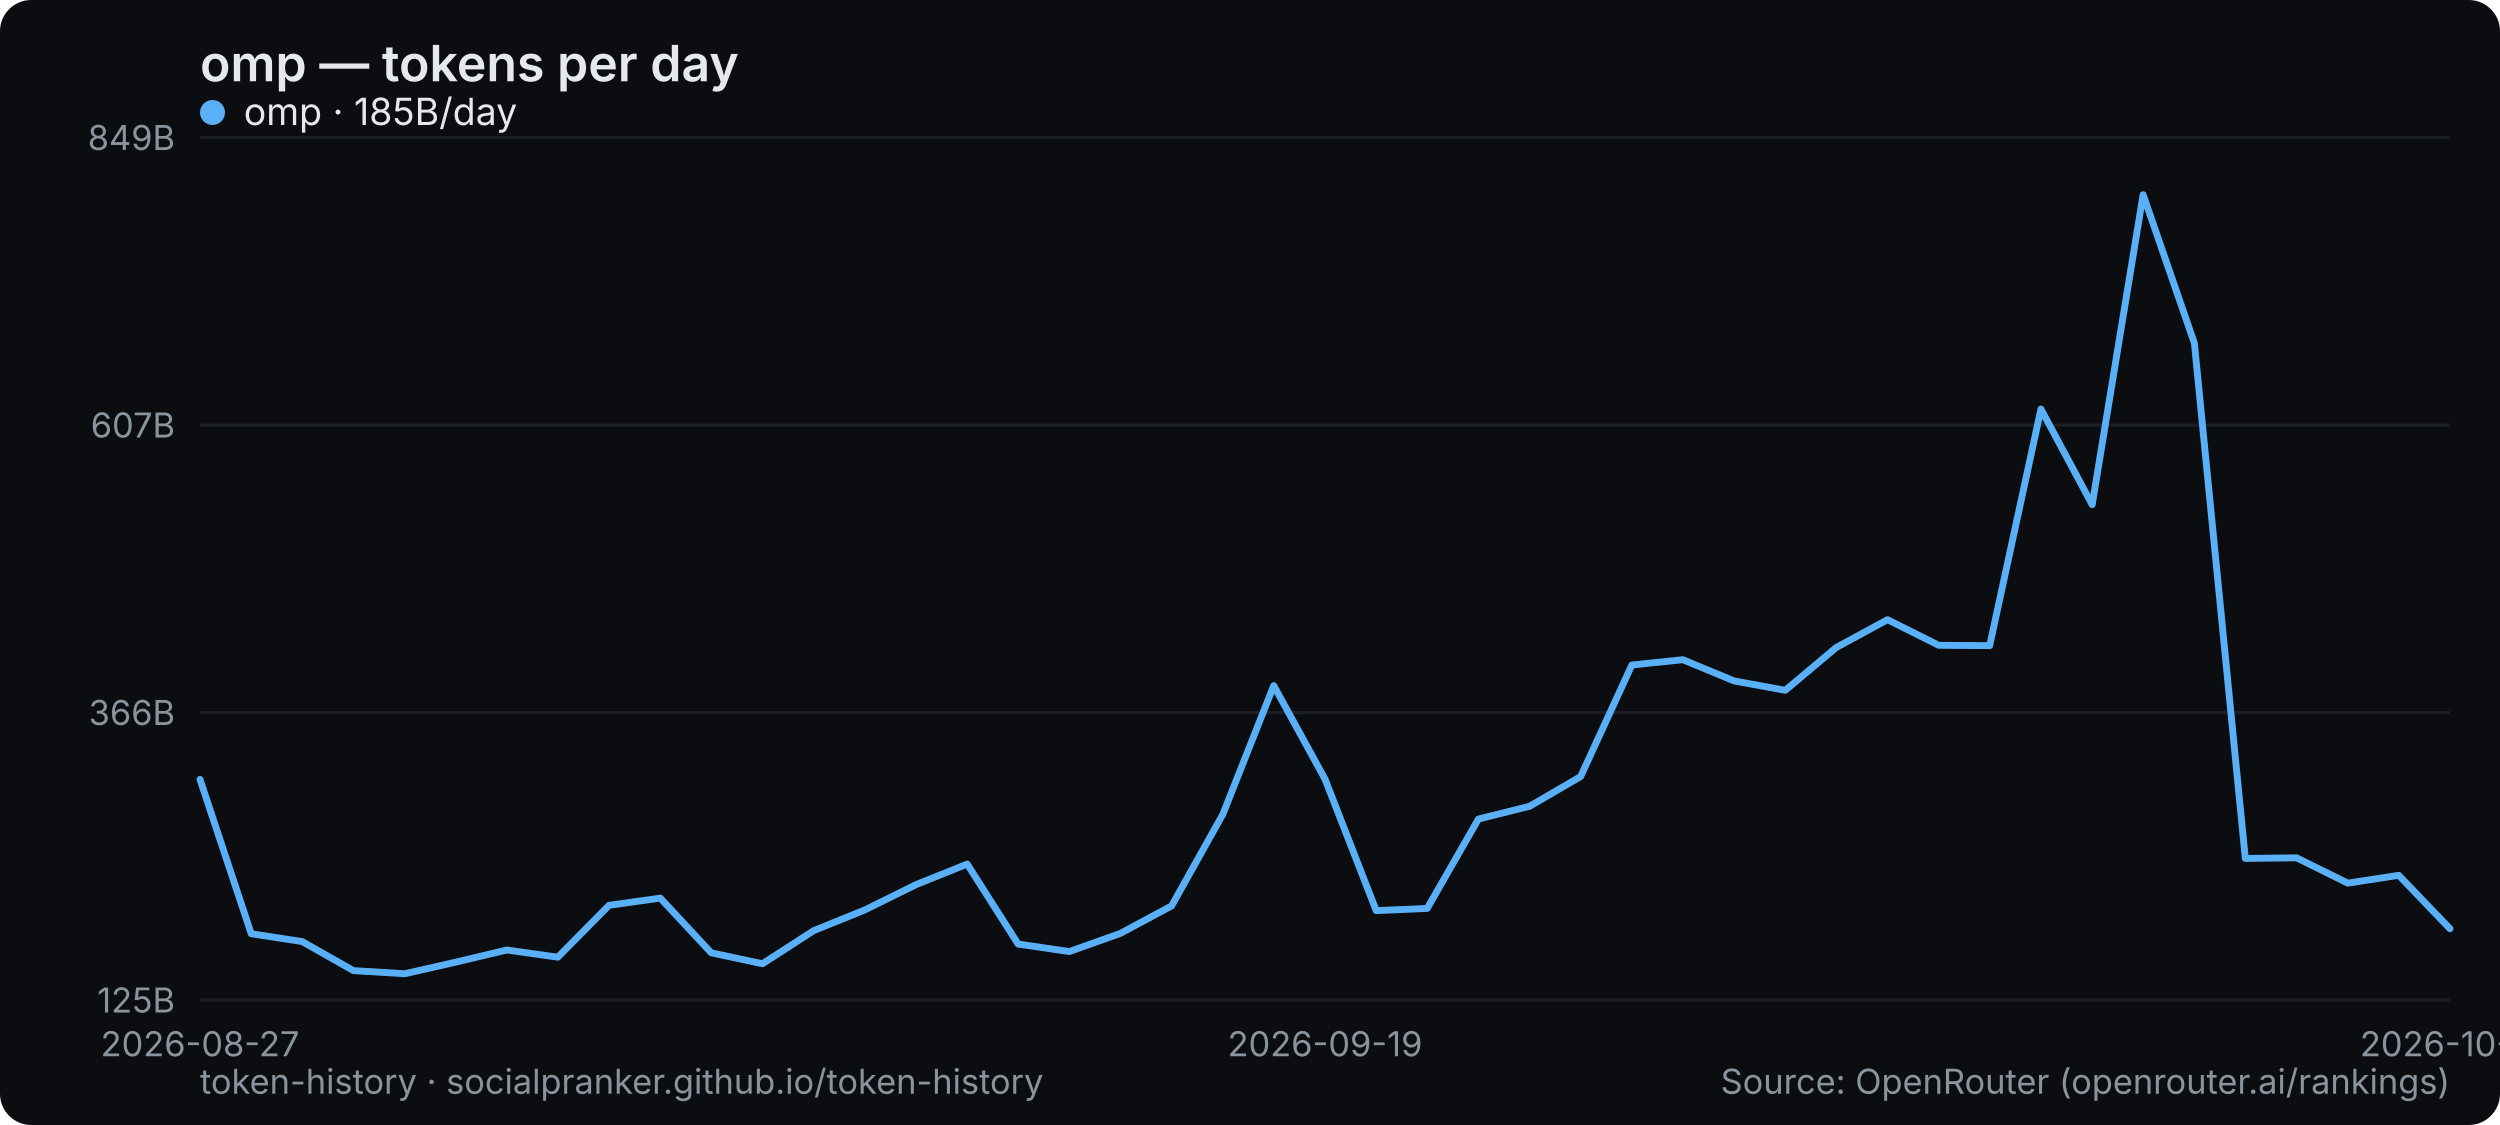
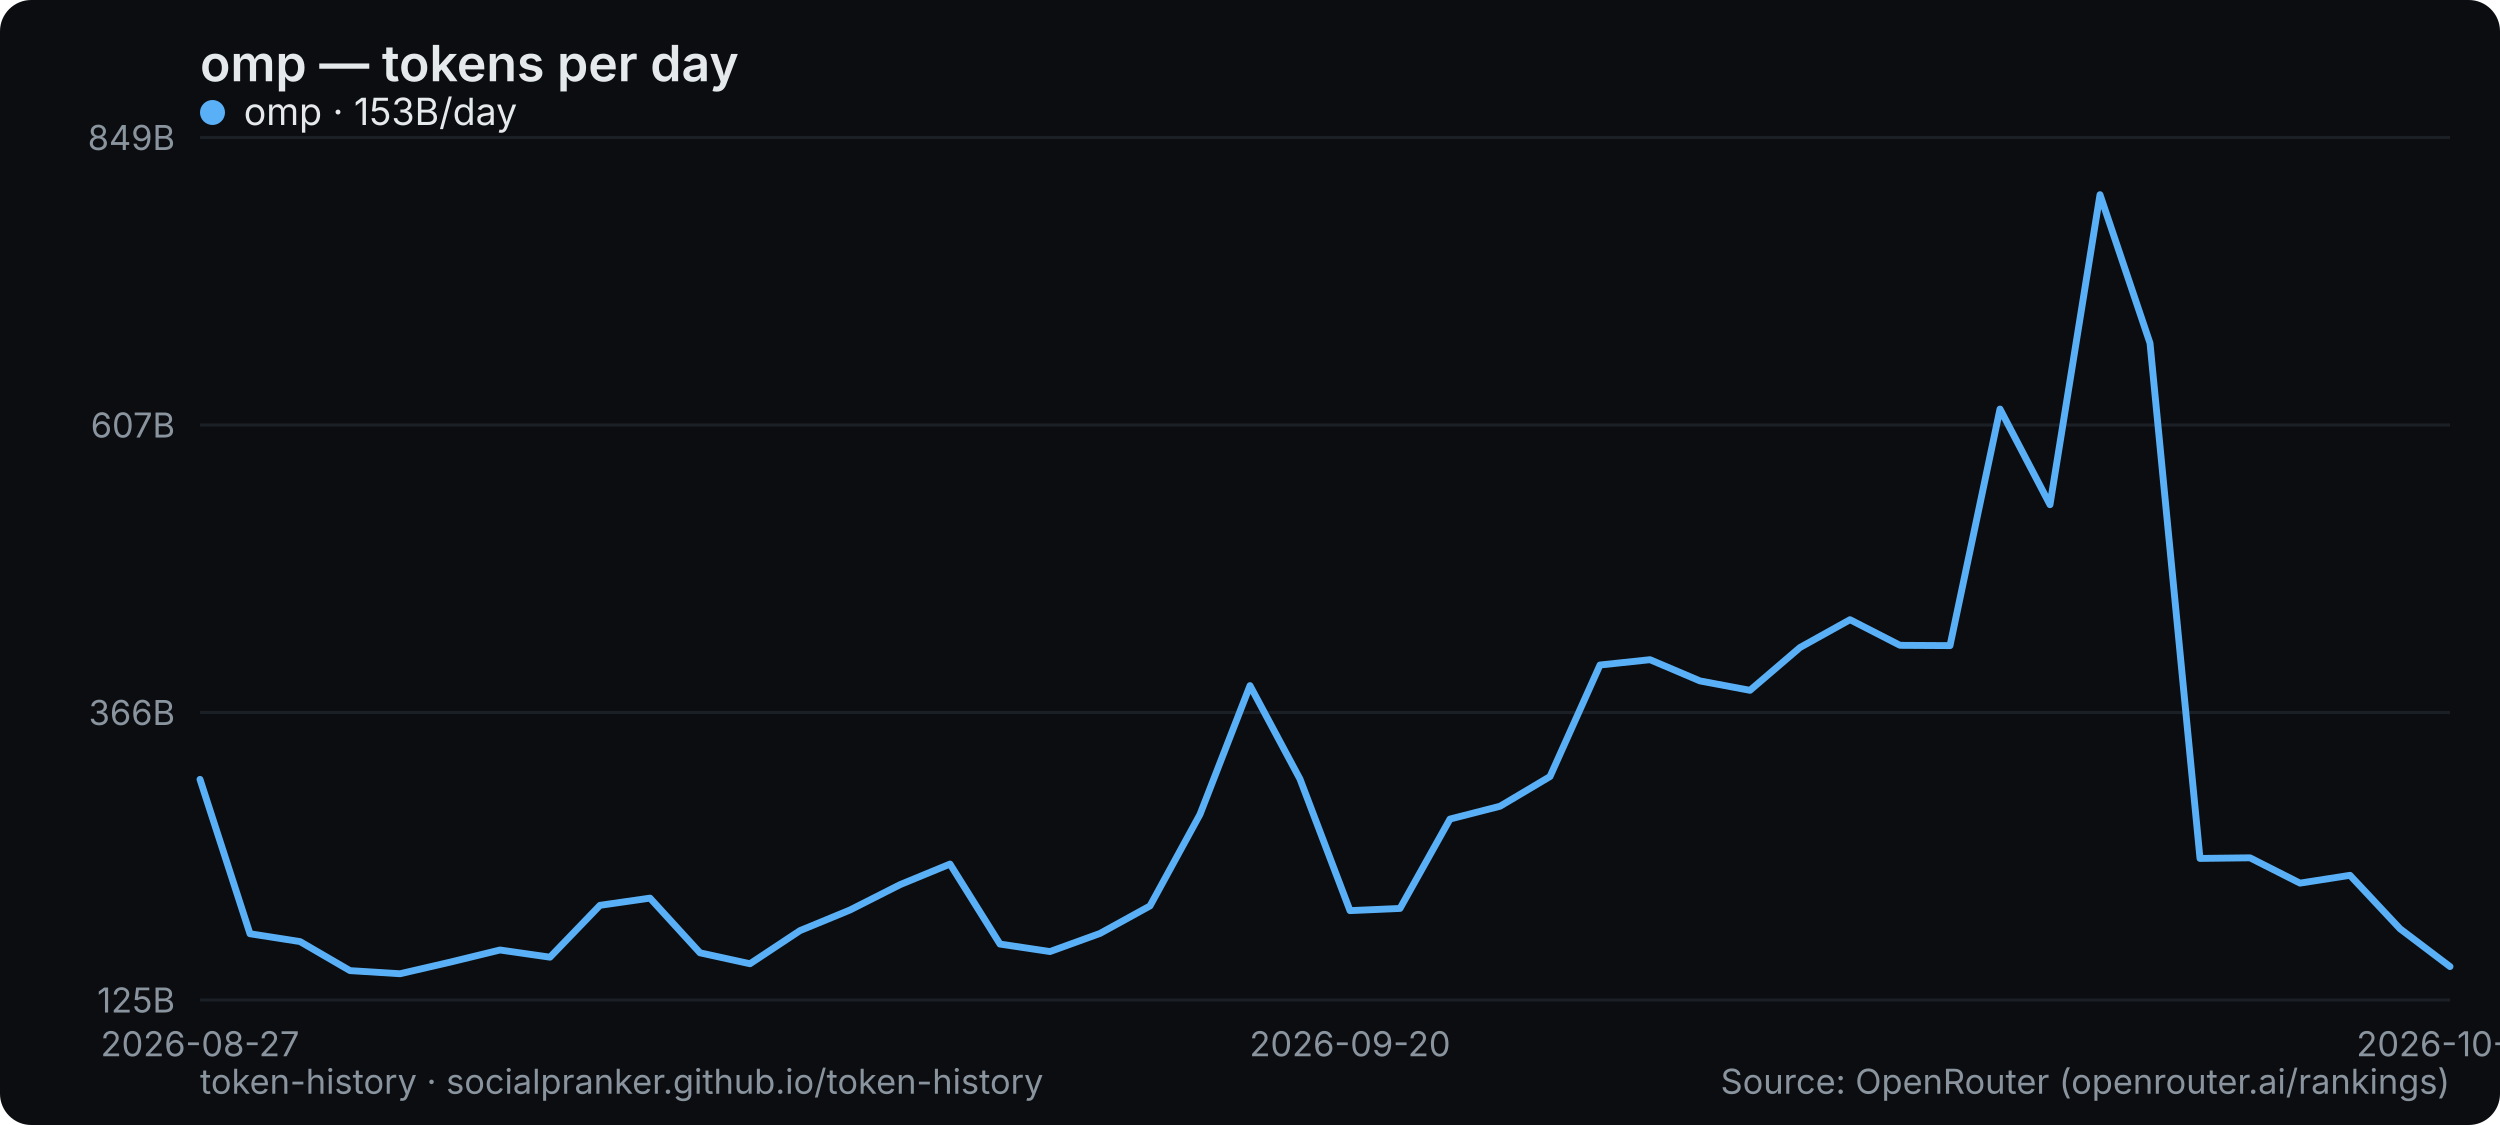
<svg xmlns="http://www.w3.org/2000/svg" width="800" height="360" viewBox="0 0 800 360" role="img" aria-label="omp — tokens per day">
  <rect width="800" height="360" rx="10" fill="#0b0d10" />
  <text x="64" y="26" font-family="system-ui,-apple-system,Segoe UI,sans-serif" font-size="16" font-weight="600" fill="#e6e9ec">omp — tokens per day</text>
  <line x1="64" y1="320" x2="784" y2="320" stroke="#1b2026" stroke-width="1" />
  <text x="56" y="324" text-anchor="end" font-family="system-ui,-apple-system,Segoe UI,sans-serif" font-size="11" fill="#8a949e">125B</text>
  <line x1="64" y1="228" x2="784" y2="228" stroke="#1b2026" stroke-width="1" />
  <text x="56" y="232" text-anchor="end" font-family="system-ui,-apple-system,Segoe UI,sans-serif" font-size="11" fill="#8a949e">366B</text>
  <line x1="64" y1="136" x2="784" y2="136" stroke="#1b2026" stroke-width="1" />
  <text x="56" y="140" text-anchor="end" font-family="system-ui,-apple-system,Segoe UI,sans-serif" font-size="11" fill="#8a949e">607B</text>
  <line x1="64" y1="44" x2="784" y2="44" stroke="#1b2026" stroke-width="1" />
  <text x="56" y="48" text-anchor="end" font-family="system-ui,-apple-system,Segoe UI,sans-serif" font-size="11" fill="#8a949e">849B</text>
  <text x="64" y="338" text-anchor="middle" font-family="system-ui,-apple-system,Segoe UI,sans-serif" font-size="11" fill="#8a949e">2026-08-27</text>
-   <text x="424" y="338" text-anchor="middle" font-family="system-ui,-apple-system,Segoe UI,sans-serif" font-size="11" fill="#8a949e">2026-09-19</text>
-   <text x="784" y="338" text-anchor="middle" font-family="system-ui,-apple-system,Segoe UI,sans-serif" font-size="11" fill="#8a949e">2026-10-11</text>
-   <polyline points="64.0,249.4 80.4,298.8 96.7,301.3 113.1,310.6 129.5,311.6 145.8,307.9 162.2,304.0 178.5,306.3 194.9,289.7 211.3,287.4 227.6,304.9 244.0,308.4 260.4,297.8 276.7,291.2 293.1,283.1 309.5,276.5 325.8,302.1 342.2,304.5 358.5,298.7 374.9,289.9 391.3,260.6 407.6,219.4 424.0,249.3 440.4,291.4 456.7,290.7 473.1,262.1 489.5,258.0 505.8,248.5 522.2,212.8 538.5,211.1 554.9,217.9 571.3,220.9 587.6,207.2 604.0,198.3 620.4,206.5 636.7,206.6 653.1,130.9 669.5,161.5 685.8,62.3 702.2,109.8 718.5,274.7 734.9,274.5 751.3,282.6 767.6,280.1 784.0,297.2" fill="none" stroke="#5ab0f7" stroke-width="2.2" stroke-linejoin="round" stroke-linecap="round" />
+   <text x="432" y="338" text-anchor="middle" font-family="system-ui,-apple-system,Segoe UI,sans-serif" font-size="11" fill="#8a949e">2026-09-20</text>
+   <text x="784" y="338" text-anchor="middle" font-family="system-ui,-apple-system,Segoe UI,sans-serif" font-size="11" fill="#8a949e">2026-10-12</text>
+   <polyline points="64.0,249.4 80.0,298.8 96.0,301.3 112.0,310.6 128.0,311.6 144.0,307.9 160.0,304.0 176.0,306.3 192.0,289.7 208.0,287.4 224.0,304.9 240.0,308.4 256.0,297.8 272.0,291.2 288.0,283.1 304.0,276.5 320.0,302.1 336.0,304.5 352.0,298.7 368.0,289.9 384.0,260.6 400.0,219.4 416.0,249.3 432.0,291.4 448.0,290.7 464.0,262.1 480.0,258.0 496.0,248.5 512.0,212.8 528.0,211.1 544.0,217.9 560.0,220.9 576.0,207.2 592.0,198.3 608.0,206.5 624.0,206.6 640.0,130.9 656.0,161.5 672.0,62.3 688.0,109.8 704.0,274.7 720.0,274.5 736.0,282.6 752.0,280.1 768.0,297.2 784.0,309.3" fill="none" stroke="#5ab0f7" stroke-width="2.2" stroke-linejoin="round" stroke-linecap="round" />
  <g font-family="system-ui,-apple-system,Segoe UI,sans-serif" font-size="12">
    <circle cx="68" cy="36" r="4" fill="#5ab0f7" />
-     <text x="78" y="40" fill="#e6e9ec">omp · 185B/day</text>
+     <text x="78" y="40" fill="#e6e9ec">omp · 153B/day</text>
  </g>
  <text x="64" y="350" font-family="system-ui,-apple-system,Segoe UI,sans-serif" font-size="11" fill="#8a949e">token-history · socialpranker.github.io/token-history</text>
  <text x="784" y="350" text-anchor="end" font-family="system-ui,-apple-system,Segoe UI,sans-serif" font-size="11" fill="#8a949e">Source: OpenRouter (openrouter.ai/rankings)</text>
</svg>
